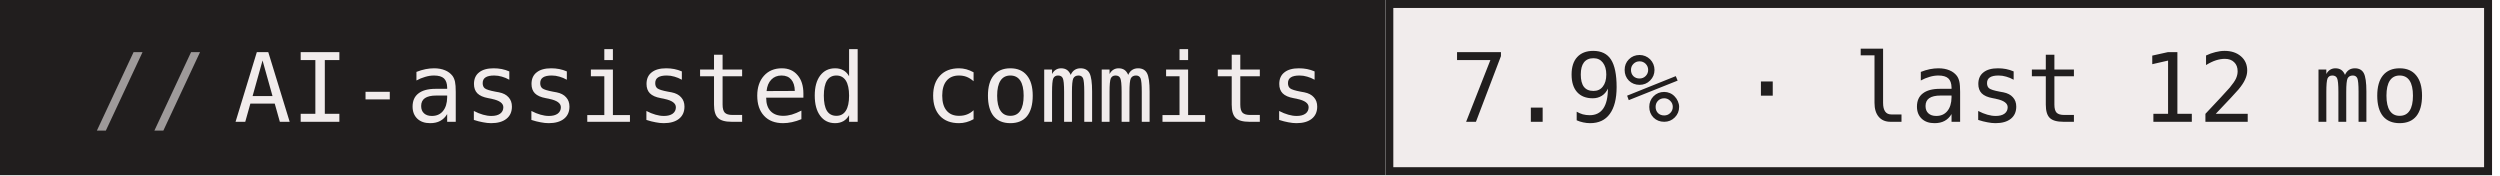
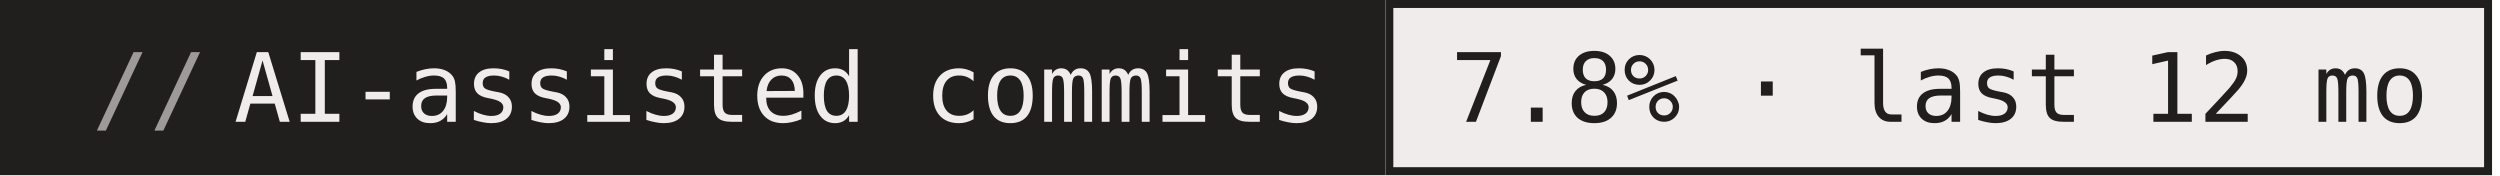
- <svg xmlns="http://www.w3.org/2000/svg" width="314" height="22" role="img" aria-label="AI-assisted commits: 7.9% · last 12 mo">
+ <svg xmlns="http://www.w3.org/2000/svg" width="314" height="22" role="img" aria-label="AI-assisted commits: 7.8% · last 12 mo">
  <g>
    <rect x="0" width="174" height="22" fill="#211e1e" />
    <rect x="174" width="139" height="22" fill="#f1ecec" />
    <rect x="174.5" y="0.5" width="138" height="21" fill="none" stroke="#211e1e" />
  </g>
  <g text-anchor="middle" font-family="IBM Plex Mono,JetBrains Mono,ui-monospace,SFMono-Regular,Menlo,Consolas,monospace" font-size="12" text-rendering="geometricPrecision">
    <text x="98.0" y="15.3" fill="#f1ecec" textLength="136.8">AI-assisted commits</text>
-     <text x="243.6" y="15.3" fill="#211e1e" textLength="122.4">7.9% · last 12 mo</text>
+     <text x="243.6" y="15.3" fill="#211e1e" textLength="122.4">7.8% · last 12 mo</text>
    <text x="18.8" y="15.3" fill="#9e9a9a">//</text>
  </g>
</svg>
